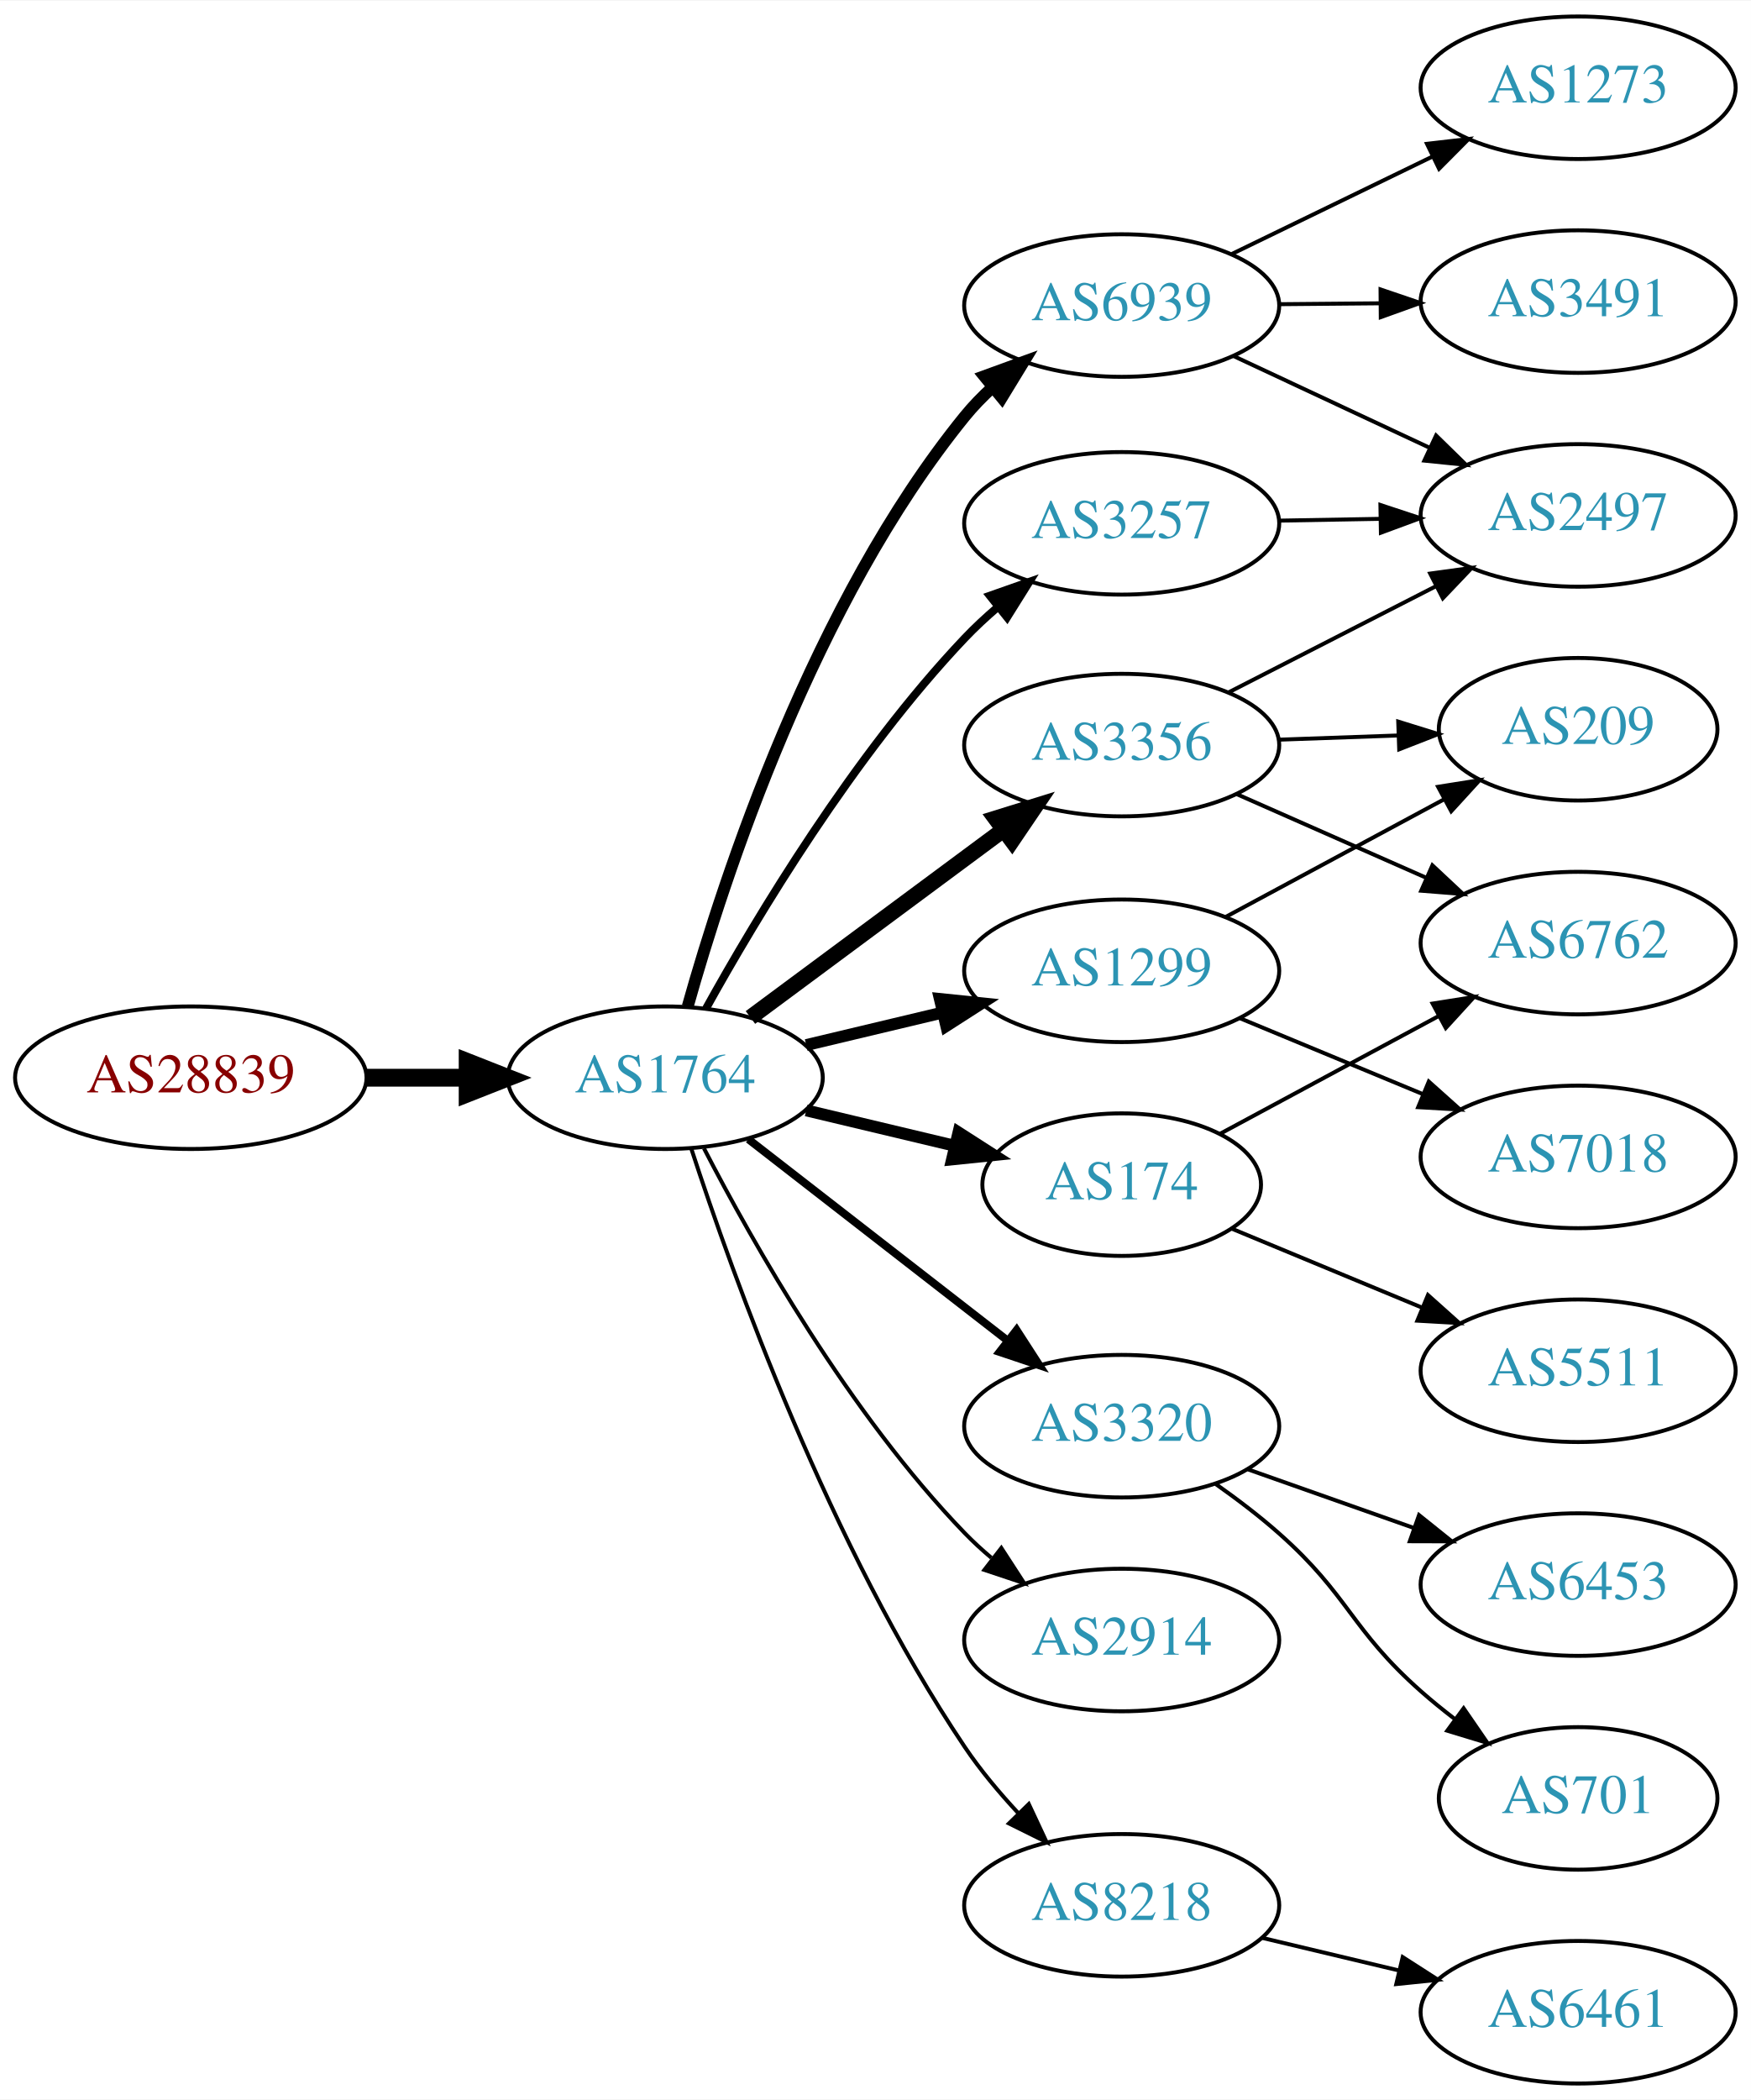
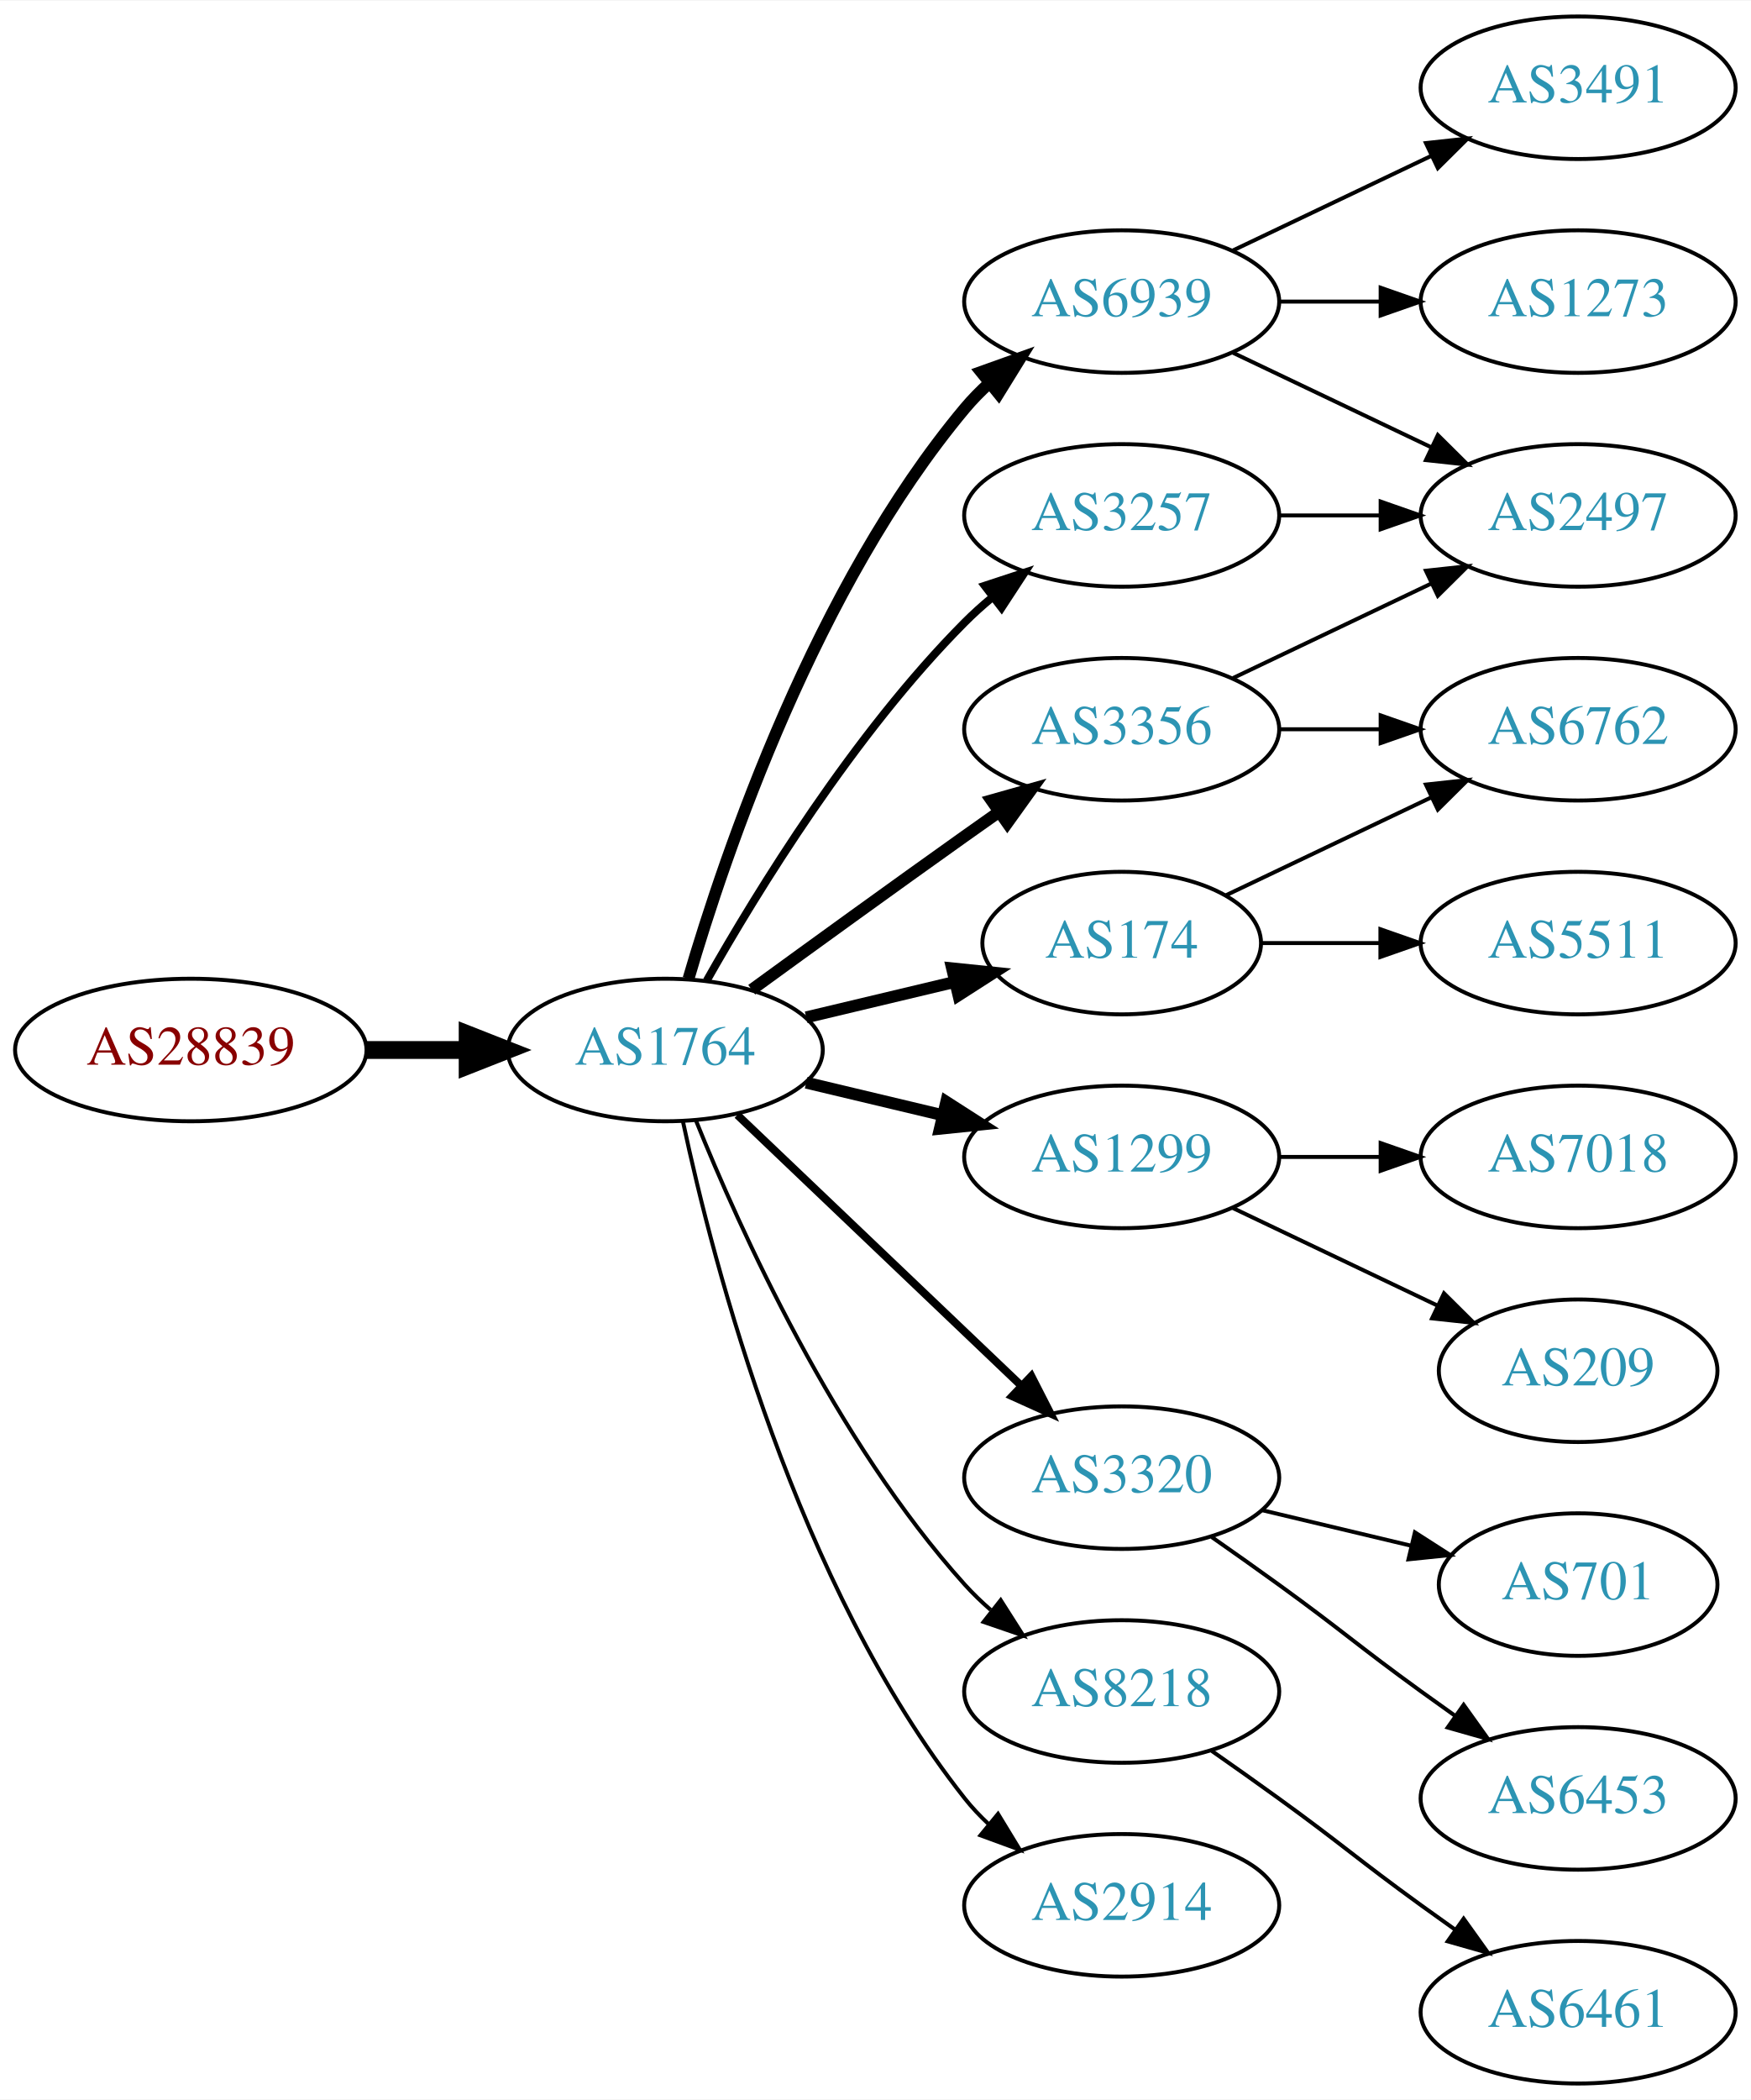
<svg xmlns="http://www.w3.org/2000/svg" xmlns:xlink="http://www.w3.org/1999/xlink" width="442pt" height="530pt" viewBox="0.00 0.00 442.27 530.00">
  <g id="graph0" class="graph" transform="scale(1 1) rotate(0) translate(4 526)">
    <polygon fill="white" stroke="none" points="-4,4 -4,-526 438.271,-526 438.271,4 -4,4" />
    <g id="node1" class="node">
      <g id="a_node1">
        <a xlink:href="/asn/28839" xlink:title="AS28839 ~ ASN-UNOV [AT]">
-           <ellipse fill="#ffffff" stroke="black" cx="44.196" cy="-254" rx="44.393" ry="18" />
-           <text text-anchor="middle" x="44.196" y="-250.3" font-family="Times,serif" font-size="14.00" fill="#880000">AS28839</text>
+           <ellipse fill="#ffffff" stroke="black" cx="44.196" cy="-261" rx="44.393" ry="18" />
+           <text text-anchor="middle" x="44.196" y="-257.3" font-family="Times,serif" font-size="14.00" fill="#880000">AS28839</text>
        </a>
      </g>
    </g>
    <g id="node2" class="node">
      <g id="a_node2">
        <a xlink:href="/asn/1764" xlink:title="AS1764 ~ NEXTLAYER-AS [AT]">
-           <ellipse fill="#ffffff" stroke="black" cx="164.039" cy="-254" rx="39.794" ry="18" />
-           <text text-anchor="middle" x="164.039" y="-250.3" font-family="Times,serif" font-size="14.00" fill="#2c94b3">AS1764</text>
+           <ellipse fill="#ffffff" stroke="black" cx="164.039" cy="-261" rx="39.794" ry="18" />
+           <text text-anchor="middle" x="164.039" y="-257.3" font-family="Times,serif" font-size="14.00" fill="#2c94b3">AS1764</text>
        </a>
      </g>
    </g>
    <g id="edge1" class="edge">
-       <path fill="none" stroke="black" stroke-width="4.5" d="M88.407,-254C96.72,-254 105.482,-254 113.965,-254" />
-       <polygon fill="black" stroke="black" stroke-width="4.5" points="114.123,-257.938 124.123,-254 114.123,-250.063 114.123,-257.938" />
+       <path fill="none" stroke="black" stroke-width="4.5" d="M88.407,-261C96.72,-261 105.482,-261 113.965,-261" />
+       <polygon fill="black" stroke="black" stroke-width="4.5" points="114.123,-264.938 124.123,-261 114.123,-257.063 114.123,-264.938" />
    </g>
    <g id="node3" class="node">
      <g id="a_node3">
-         <a xlink:href="/asn/3257" xlink:title="AS3257 ~ GTT [DE]">
-           <ellipse fill="#ffffff" stroke="black" cx="279.332" cy="-394" rx="39.794" ry="18" />
-           <text text-anchor="middle" x="279.332" y="-390.3" font-family="Times,serif" font-size="14.00" fill="#2c94b3">AS3257</text>
+         <a xlink:href="/asn/6939" xlink:title="AS6939 ~ Hurricane Electric LLC [US]">
+           <ellipse fill="#ffffff" stroke="black" cx="279.332" cy="-450" rx="39.794" ry="18" />
+           <text text-anchor="middle" x="279.332" y="-446.3" font-family="Times,serif" font-size="14.00" fill="#2c94b3">AS6939</text>
        </a>
      </g>
    </g>
    <g id="edge2" class="edge">
-       <path fill="none" stroke="black" stroke-width="2" d="M174.324,-271.454C187.094,-294.48 211.701,-335.529 239.685,-365 242.263,-367.714 245.116,-370.364 248.071,-372.888" />
-       <polygon fill="black" stroke="black" stroke-width="2" points="246.013,-375.724 256.008,-379.238 250.385,-370.258 246.013,-375.724" />
+       <path fill="none" stroke="black" stroke-width="3" d="M169.913,-279.002C179.227,-310.844 202.043,-377.981 239.685,-423 241.555,-425.237 243.654,-427.374 245.88,-429.396" />
+       <polygon fill="black" stroke="black" stroke-width="3" points="243.823,-432.234 253.799,-435.804 248.227,-426.793 243.823,-432.234" />
    </g>
    <g id="node4" class="node">
      <g id="a_node4">
-         <a xlink:href="/asn/174" xlink:title="AS174 ~ Cogent Communications [US]">
-           <ellipse fill="#ffffff" stroke="black" cx="279.332" cy="-227" rx="35.194" ry="18" />
-           <text text-anchor="middle" x="279.332" y="-223.3" font-family="Times,serif" font-size="14.00" fill="#2c94b3">AS174</text>
+         <a xlink:href="/asn/1299" xlink:title="AS1299 ~ Telia Carrier [EU]">
+           <ellipse fill="#ffffff" stroke="black" cx="279.332" cy="-234" rx="39.794" ry="18" />
+           <text text-anchor="middle" x="279.332" y="-230.3" font-family="Times,serif" font-size="14.00" fill="#2c94b3">AS1299</text>
        </a>
      </g>
    </g>
    <g id="edge3" class="edge">
-       <path fill="none" stroke="black" stroke-width="3" d="M199.646,-245.752C211.44,-242.942 224.745,-239.771 237.013,-236.847" />
-       <polygon fill="black" stroke="black" stroke-width="3" points="238.101,-240.186 247.018,-234.463 236.479,-233.376 238.101,-240.186" />
+       <path fill="none" stroke="black" stroke-width="3" d="M199.646,-252.752C210.517,-250.162 222.671,-247.265 234.114,-244.538" />
+       <polygon fill="black" stroke="black" stroke-width="3" points="235.02,-247.92 243.936,-242.197 233.397,-241.111 235.02,-247.92" />
    </g>
    <g id="node5" class="node">
      <g id="a_node5">
-         <a xlink:href="/asn/1299" xlink:title="AS1299 ~ Telia Carrier [EU]">
-           <ellipse fill="#ffffff" stroke="black" cx="279.332" cy="-281" rx="39.794" ry="18" />
-           <text text-anchor="middle" x="279.332" y="-277.3" font-family="Times,serif" font-size="14.00" fill="#2c94b3">AS1299</text>
+         <a xlink:href="/asn/3320" xlink:title="AS3320 ~ DTAG [DE]">
+           <ellipse fill="#ffffff" stroke="black" cx="279.332" cy="-153" rx="39.794" ry="18" />
+           <text text-anchor="middle" x="279.332" y="-149.3" font-family="Times,serif" font-size="14.00" fill="#2c94b3">AS3320</text>
        </a>
      </g>
    </g>
    <g id="edge4" class="edge">
-       <path fill="none" stroke="black" stroke-width="3" d="M199.646,-262.248C210.517,-264.838 222.671,-267.735 234.114,-270.462" />
-       <polygon fill="black" stroke="black" stroke-width="3" points="233.397,-273.889 243.936,-272.803 235.02,-267.08 233.397,-273.889" />
+       <path fill="none" stroke="black" stroke-width="2" d="M182.245,-244.597C201.321,-226.413 232.241,-196.937 253.838,-176.349" />
+       <polygon fill="black" stroke="black" stroke-width="2" points="256.511,-178.637 261.334,-169.203 251.681,-173.57 256.511,-178.637" />
    </g>
    <g id="node6" class="node">
      <g id="a_node6">
-         <a xlink:href="/asn/6939" xlink:title="AS6939 ~ Hurricane Electric LLC [US]">
-           <ellipse fill="#ffffff" stroke="black" cx="279.332" cy="-449" rx="39.794" ry="18" />
-           <text text-anchor="middle" x="279.332" y="-445.3" font-family="Times,serif" font-size="14.00" fill="#2c94b3">AS6939</text>
+         <a xlink:href="/asn/3257" xlink:title="AS3257 ~ GTT [DE]">
+           <ellipse fill="#ffffff" stroke="black" cx="279.332" cy="-396" rx="39.794" ry="18" />
+           <text text-anchor="middle" x="279.332" y="-392.3" font-family="Times,serif" font-size="14.00" fill="#2c94b3">AS3257</text>
        </a>
      </g>
    </g>
    <g id="edge5" class="edge">
-       <path fill="none" stroke="black" stroke-width="3" d="M169.708,-271.98C178.834,-304.493 201.547,-374.037 239.685,-421 241.774,-423.573 244.154,-426.025 246.683,-428.332" />
-       <polygon fill="black" stroke="black" stroke-width="3" points="244.618,-431.165 254.574,-434.79 249.052,-425.748 244.618,-431.165" />
+       <path fill="none" stroke="black" stroke-width="2" d="M174.498,-278.49C187.28,-301.096 211.712,-340.886 239.685,-369 241.796,-371.121 244.092,-373.188 246.477,-375.171" />
+       <polygon fill="black" stroke="black" stroke-width="2" points="244.73,-378.242 254.793,-381.556 248.993,-372.69 244.73,-378.242" />
    </g>
    <g id="node7" class="node">
      <g id="a_node7">
-         <a xlink:href="/asn/3320" xlink:title="AS3320 ~ DTAG [DE]">
-           <ellipse fill="#ffffff" stroke="black" cx="279.332" cy="-166" rx="39.794" ry="18" />
-           <text text-anchor="middle" x="279.332" y="-162.3" font-family="Times,serif" font-size="14.00" fill="#2c94b3">AS3320</text>
+         <a xlink:href="/asn/3356" xlink:title="AS3356 ~ Level 3 Parent, LLC [US]">
+           <ellipse fill="#ffffff" stroke="black" cx="279.332" cy="-342" rx="39.794" ry="18" />
+           <text text-anchor="middle" x="279.332" y="-338.3" font-family="Times,serif" font-size="14.00" fill="#2c94b3">AS3356</text>
        </a>
      </g>
    </g>
    <g id="edge6" class="edge">
-       <path fill="none" stroke="black" stroke-width="2" d="M185.032,-238.47C203.233,-224.332 230.282,-203.323 250.575,-187.56" />
-       <polygon fill="black" stroke="black" stroke-width="2" points="252.787,-190.273 258.538,-181.375 248.493,-184.745 252.787,-190.273" />
+       <path fill="none" stroke="black" stroke-width="3" d="M185.887,-276.222C200.821,-287.091 221.435,-302.025 239.685,-315 242.506,-317.005 245.449,-319.085 248.397,-321.159" />
+       <polygon fill="black" stroke="black" stroke-width="3" points="246.424,-324.05 256.621,-326.926 250.443,-318.319 246.424,-324.05" />
    </g>
    <g id="node8" class="node">
      <g id="a_node8">
-         <a xlink:href="/asn/2914" xlink:title="AS2914 ~ NTT America, Inc. [US]">
-           <ellipse fill="#ffffff" stroke="black" cx="279.332" cy="-112" rx="39.794" ry="18" />
-           <text text-anchor="middle" x="279.332" y="-108.3" font-family="Times,serif" font-size="14.00" fill="#2c94b3">AS2914</text>
+         <a xlink:href="/asn/174" xlink:title="AS174 ~ Cogent Communications [US]">
+           <ellipse fill="#ffffff" stroke="black" cx="279.332" cy="-288" rx="35.194" ry="18" />
+           <text text-anchor="middle" x="279.332" y="-284.3" font-family="Times,serif" font-size="14.00" fill="#2c94b3">AS174</text>
        </a>
      </g>
    </g>
    <g id="edge7" class="edge">
-       <path fill="none" stroke="black" d="M173.822,-236.153C186.207,-212.182 210.572,-169.123 239.685,-139 241.765,-136.848 244.039,-134.76 246.409,-132.762" />
-       <polygon fill="black" stroke="black" points="248.929,-135.237 254.697,-126.35 244.646,-129.701 248.929,-135.237" />
+       <path fill="none" stroke="black" stroke-width="3" d="M199.646,-269.248C211.44,-272.058 224.745,-275.229 237.013,-278.153" />
+       <polygon fill="black" stroke="black" stroke-width="3" points="236.479,-281.624 247.018,-280.537 238.101,-274.814 236.479,-281.624" />
    </g>
    <g id="node9" class="node">
      <g id="a_node9">
-         <a xlink:href="/asn/3356" xlink:title="AS3356 ~ Level 3 Parent, LLC [US]">
-           <ellipse fill="#ffffff" stroke="black" cx="279.332" cy="-338" rx="39.794" ry="18" />
-           <text text-anchor="middle" x="279.332" y="-334.3" font-family="Times,serif" font-size="14.00" fill="#2c94b3">AS3356</text>
+         <a xlink:href="/asn/8218" xlink:title="AS8218 ~ legacy Neotelecoms [FR]">
+           <ellipse fill="#ffffff" stroke="black" cx="279.332" cy="-99" rx="39.794" ry="18" />
+           <text text-anchor="middle" x="279.332" y="-95.3" font-family="Times,serif" font-size="14.00" fill="#2c94b3">AS8218</text>
        </a>
      </g>
    </g>
    <g id="edge8" class="edge">
-       <path fill="none" stroke="black" stroke-width="4" d="M185.555,-269.212C203.409,-282.45 229.482,-301.781 249.445,-316.583" />
-       <polygon fill="black" stroke="black" stroke-width="4" points="247.467,-319.473 257.585,-322.618 251.637,-313.85 247.467,-319.473" />
+       <path fill="none" stroke="black" d="M171.786,-243.213C182.837,-215.757 206.891,-162.422 239.685,-126 241.688,-123.776 243.906,-121.637 246.239,-119.603" />
+       <polygon fill="black" stroke="black" points="248.769,-122.065 254.458,-113.127 244.437,-116.567 248.769,-122.065" />
    </g>
    <g id="node10" class="node">
      <g id="a_node10">
-         <a xlink:href="/asn/8218" xlink:title="AS8218 ~ legacy Neotelecoms [FR]">
+         <a xlink:href="/asn/2914" xlink:title="AS2914 ~ NTT America, Inc. [US]">
          <ellipse fill="#ffffff" stroke="black" cx="279.332" cy="-45" rx="39.794" ry="18" />
-           <text text-anchor="middle" x="279.332" y="-41.3" font-family="Times,serif" font-size="14.00" fill="#2c94b3">AS8218</text>
+           <text text-anchor="middle" x="279.332" y="-41.3" font-family="Times,serif" font-size="14.00" fill="#2c94b3">AS2914</text>
        </a>
      </g>
    </g>
    <g id="edge9" class="edge">
-       <path fill="none" stroke="black" d="M170.583,-236.177C181.03,-204.167 205.675,-135.57 239.685,-85 243.595,-79.186 248.394,-73.454 253.263,-68.225" />
-       <polygon fill="black" stroke="black" points="255.865,-70.57 260.352,-60.972 250.859,-65.677 255.865,-70.57" />
+       <path fill="none" stroke="black" d="M168.529,-242.84C176.16,-206.97 197.152,-125.845 239.685,-72 241.493,-69.712 243.545,-67.538 245.74,-65.49" />
+       <polygon fill="black" stroke="black" points="248.094,-68.086 253.6,-59.034 243.651,-62.677 248.094,-68.086" />
    </g>
    <g id="node11" class="node">
      <g id="a_node11">
+         <a xlink:href="/asn/3491" xlink:title="AS3491 ~ PCCW Global, Inc. [US]">
+           <ellipse fill="#ffffff" stroke="black" cx="394.625" cy="-504" rx="39.794" ry="18" />
+           <text text-anchor="middle" x="394.625" y="-500.3" font-family="Times,serif" font-size="14.00" fill="#2c94b3">AS3491</text>
+         </a>
+       </g>
+     </g>
+     <g id="edge10" class="edge">
+       <path fill="none" stroke="black" d="M307.468,-462.934C322.462,-470.081 341.283,-479.052 357.506,-486.785" />
+       <polygon fill="black" stroke="black" points="356.177,-490.028 366.71,-491.171 359.188,-483.709 356.177,-490.028" />
+     </g>
+     <g id="node12" class="node">
+       <g id="a_node12">
        <a xlink:href="/asn/2497" xlink:title="AS2497 ~ Internet Initiative Japan Inc. [JP]">
          <ellipse fill="#ffffff" stroke="black" cx="394.625" cy="-396" rx="39.794" ry="18" />
          <text text-anchor="middle" x="394.625" y="-392.3" font-family="Times,serif" font-size="14.00" fill="#2c94b3">AS2497</text>
        </a>
      </g>
    </g>
-     <g id="edge10" class="edge">
-       <path fill="none" stroke="black" d="M319.004,-394.683C327.207,-394.828 335.971,-394.982 344.503,-395.133" />
-       <polygon fill="black" stroke="black" points="344.682,-398.636 354.742,-395.314 344.805,-391.638 344.682,-398.636" />
-     </g>
-     <g id="node18" class="node">
-       <g id="a_node18">
-         <a xlink:href="/asn/6762" xlink:title="AS6762 ~ TELECOM ITALIA SPARKLE S.p.A. [IT]">
-           <ellipse fill="#ffffff" stroke="black" cx="394.625" cy="-288" rx="39.794" ry="18" />
-           <text text-anchor="middle" x="394.625" y="-284.3" font-family="Times,serif" font-size="14.00" fill="#2c94b3">AS6762</text>
-         </a>
-       </g>
-     </g>
-     <g id="edge21" class="edge">
-       <path fill="none" stroke="black" d="M304.082,-239.788C320.105,-248.415 341.503,-259.936 359.363,-269.553" />
-       <polygon fill="black" stroke="black" points="357.869,-272.723 368.333,-274.382 361.187,-266.56 357.869,-272.723" />
+     <g id="edge11" class="edge">
+       <path fill="none" stroke="black" d="M307.468,-437.066C322.462,-429.919 341.283,-420.948 357.506,-413.215" />
+       <polygon fill="black" stroke="black" points="359.188,-416.291 366.71,-408.829 356.177,-409.972 359.188,-416.291" />
+     </g>
+     <g id="node13" class="node">
+       <g id="a_node13">
+         <a xlink:href="/asn/1273" xlink:title="AS1273 ~ Vodafone Group PLC [EU]">
+           <ellipse fill="#ffffff" stroke="black" cx="394.625" cy="-450" rx="39.794" ry="18" />
+           <text text-anchor="middle" x="394.625" y="-446.3" font-family="Times,serif" font-size="14.00" fill="#2c94b3">AS1273</text>
+         </a>
+       </g>
+     </g>
+     <g id="edge12" class="edge">
+       <path fill="none" stroke="black" d="M319.004,-450C327.207,-450 335.971,-450 344.503,-450" />
+       <polygon fill="black" stroke="black" points="344.742,-453.5 354.742,-450 344.742,-446.5 344.742,-453.5" />
    </g>
    <g id="node19" class="node">
      <g id="a_node19">
-         <a xlink:href="/asn/5511" xlink:title="AS5511 ~ Orange S.A. [FR]">
-           <ellipse fill="#ffffff" stroke="black" cx="394.625" cy="-180" rx="39.794" ry="18" />
-           <text text-anchor="middle" x="394.625" y="-176.3" font-family="Times,serif" font-size="14.00" fill="#2c94b3">AS5511</text>
-         </a>
-       </g>
-     </g>
-     <g id="edge22" class="edge">
-       <path fill="none" stroke="black" d="M307.18,-215.862C321.486,-209.927 339.336,-202.522 355.095,-195.984" />
-       <polygon fill="black" stroke="black" points="356.691,-199.111 364.587,-192.046 354.009,-192.646 356.691,-199.111" />
-     </g>
-     <g id="node12" class="node">
-       <g id="a_node12">
-         <a xlink:href="/asn/209" xlink:title="AS209 ~ CenturyLink Communications, LLC [US]">
-           <ellipse fill="#ffffff" stroke="black" cx="394.625" cy="-342" rx="35.194" ry="18" />
-           <text text-anchor="middle" x="394.625" y="-338.3" font-family="Times,serif" font-size="14.00" fill="#2c94b3">AS209</text>
-         </a>
-       </g>
-     </g>
-     <g id="edge11" class="edge">
-       <path fill="none" stroke="black" d="M305.475,-294.538C321.796,-303.325 343.232,-314.867 360.879,-324.369" />
-       <polygon fill="black" stroke="black" points="359.251,-327.467 369.715,-329.126 362.569,-321.304 359.251,-327.467" />
-     </g>
-     <g id="node13" class="node">
-       <g id="a_node13">
        <a xlink:href="/asn/7018" xlink:title="AS7018 ~ AT&amp;T Services, Inc. [US]">
          <ellipse fill="#ffffff" stroke="black" cx="394.625" cy="-234" rx="39.794" ry="18" />
          <text text-anchor="middle" x="394.625" y="-230.3" font-family="Times,serif" font-size="14.00" fill="#2c94b3">AS7018</text>
        </a>
      </g>
    </g>
-     <g id="edge12" class="edge">
-       <path fill="none" stroke="black" d="M309.213,-269.018C323.196,-263.218 340.177,-256.173 355.231,-249.928" />
-       <polygon fill="black" stroke="black" points="356.9,-253.025 364.796,-245.96 354.218,-246.559 356.9,-253.025" />
-     </g>
-     <g id="edge13" class="edge">
-       <path fill="none" stroke="black" d="M307.468,-436.305C322.353,-429.342 341.008,-420.615 357.151,-413.063" />
-       <polygon fill="black" stroke="black" points="358.742,-416.183 366.317,-408.775 355.776,-409.842 358.742,-416.183" />
+     <g id="edge21" class="edge">
+       <path fill="none" stroke="black" d="M319.004,-234C327.207,-234 335.971,-234 344.503,-234" />
+       <polygon fill="black" stroke="black" points="344.742,-237.5 354.742,-234 344.742,-230.5 344.742,-237.5" />
+     </g>
+     <g id="node20" class="node">
+       <g id="a_node20">
+         <a xlink:href="/asn/209" xlink:title="AS209 ~ CenturyLink Communications, LLC [US]">
+           <ellipse fill="#ffffff" stroke="black" cx="394.625" cy="-180" rx="35.194" ry="18" />
+           <text text-anchor="middle" x="394.625" y="-176.3" font-family="Times,serif" font-size="14.00" fill="#2c94b3">AS209</text>
+         </a>
+       </g>
+     </g>
+     <g id="edge22" class="edge">
+       <path fill="none" stroke="black" d="M307.468,-221.066C322.9,-213.71 342.385,-204.423 358.92,-196.541" />
+       <polygon fill="black" stroke="black" points="360.741,-199.551 368.262,-192.089 357.729,-193.232 360.741,-199.551" />
    </g>
    <g id="node14" class="node">
      <g id="a_node14">
-         <a xlink:href="/asn/3491" xlink:title="AS3491 ~ PCCW Global, Inc. [US]">
-           <ellipse fill="#ffffff" stroke="black" cx="394.625" cy="-450" rx="39.794" ry="18" />
-           <text text-anchor="middle" x="394.625" y="-446.3" font-family="Times,serif" font-size="14.00" fill="#2c94b3">AS3491</text>
-         </a>
-       </g>
-     </g>
-     <g id="edge14" class="edge">
-       <path fill="none" stroke="black" d="M319.004,-449.341C327.207,-449.414 335.971,-449.491 344.503,-449.566" />
-       <polygon fill="black" stroke="black" points="344.712,-453.068 354.742,-449.657 344.773,-446.069 344.712,-453.068" />
+         <a xlink:href="/asn/701" xlink:title="AS701 ~ UUNET [US]">
+           <ellipse fill="#ffffff" stroke="black" cx="394.625" cy="-126" rx="35.194" ry="18" />
+           <text text-anchor="middle" x="394.625" y="-122.3" font-family="Times,serif" font-size="14.00" fill="#2c94b3">AS701</text>
+         </a>
+       </g>
+     </g>
+     <g id="edge13" class="edge">
+       <path fill="none" stroke="black" d="M314.939,-144.752C326.733,-141.942 340.038,-138.771 352.306,-135.847" />
+       <polygon fill="black" stroke="black" points="353.394,-139.186 362.311,-133.463 351.772,-132.376 353.394,-139.186" />
    </g>
    <g id="node15" class="node">
      <g id="a_node15">
-         <a xlink:href="/asn/1273" xlink:title="AS1273 ~ Vodafone Group PLC [EU]">
-           <ellipse fill="#ffffff" stroke="black" cx="394.625" cy="-504" rx="39.794" ry="18" />
-           <text text-anchor="middle" x="394.625" y="-500.3" font-family="Times,serif" font-size="14.00" fill="#2c94b3">AS1273</text>
-         </a>
-       </g>
+         <a xlink:href="/asn/6453" xlink:title="AS6453 ~ TATA COMMUNICATIONS (AMERICA) INC [US]">
+           <ellipse fill="#ffffff" stroke="black" cx="394.625" cy="-72" rx="39.794" ry="18" />
+           <text text-anchor="middle" x="394.625" y="-68.3" font-family="Times,serif" font-size="14.00" fill="#2c94b3">AS6453</text>
+         </a>
+       </g>
+     </g>
+     <g id="edge14" class="edge">
+       <path fill="none" stroke="black" d="M302.089,-137.991C307.623,-134.121 313.542,-129.936 318.978,-126 335.178,-114.271 338.778,-110.729 354.978,-99 357.781,-96.971 360.712,-94.875 363.653,-92.79" />
+       <polygon fill="black" stroke="black" points="365.704,-95.627 371.868,-87.009 361.675,-89.903 365.704,-95.627" />
    </g>
    <g id="edge15" class="edge">
-       <path fill="none" stroke="black" d="M307.18,-462.034C322.277,-469.363 341.322,-478.609 357.69,-486.555" />
-       <polygon fill="black" stroke="black" points="356.444,-489.841 366.968,-491.059 359.501,-483.543 356.444,-489.841" />
+       <path fill="none" stroke="black" d="M319.004,-396C327.207,-396 335.971,-396 344.503,-396" />
+       <polygon fill="black" stroke="black" points="344.742,-399.5 354.742,-396 344.742,-392.5 344.742,-399.5" />
+     </g>
+     <g id="edge17" class="edge">
+       <path fill="none" stroke="black" d="M307.468,-354.934C322.462,-362.081 341.283,-371.052 357.506,-378.785" />
+       <polygon fill="black" stroke="black" points="356.177,-382.028 366.71,-383.171 359.188,-375.709 356.177,-382.028" />
    </g>
    <g id="node16" class="node">
      <g id="a_node16">
-         <a xlink:href="/asn/6453" xlink:title="AS6453 ~ TATA COMMUNICATIONS (AMERICA) INC [US]">
-           <ellipse fill="#ffffff" stroke="black" cx="394.625" cy="-126" rx="39.794" ry="18" />
-           <text text-anchor="middle" x="394.625" y="-122.3" font-family="Times,serif" font-size="14.00" fill="#2c94b3">AS6453</text>
+         <a xlink:href="/asn/6762" xlink:title="AS6762 ~ TELECOM ITALIA SPARKLE S.p.A. [IT]">
+           <ellipse fill="#ffffff" stroke="black" cx="394.625" cy="-342" rx="39.794" ry="18" />
+           <text text-anchor="middle" x="394.625" y="-338.3" font-family="Times,serif" font-size="14.00" fill="#2c94b3">AS6762</text>
        </a>
      </g>
    </g>
    <g id="edge16" class="edge">
-       <path fill="none" stroke="black" d="M311.289,-155.07C324.153,-150.528 339.259,-145.195 352.995,-140.345" />
-       <polygon fill="black" stroke="black" points="354.44,-143.547 362.704,-136.917 352.109,-136.946 354.44,-143.547" />
+       <path fill="none" stroke="black" d="M319.004,-342C327.207,-342 335.971,-342 344.503,-342" />
+       <polygon fill="black" stroke="black" points="344.742,-345.5 354.742,-342 344.742,-338.5 344.742,-345.5" />
+     </g>
+     <g id="edge19" class="edge">
+       <path fill="none" stroke="black" d="M305.757,-300.119C321.059,-307.413 340.783,-316.814 357.665,-324.86" />
+       <polygon fill="black" stroke="black" points="356.172,-328.026 366.705,-329.169 359.184,-321.707 356.172,-328.026" />
+     </g>
+     <g id="node18" class="node">
+       <g id="a_node18">
+         <a xlink:href="/asn/5511" xlink:title="AS5511 ~ Orange S.A. [FR]">
+           <ellipse fill="#ffffff" stroke="black" cx="394.625" cy="-288" rx="39.794" ry="18" />
+           <text text-anchor="middle" x="394.625" y="-284.3" font-family="Times,serif" font-size="14.00" fill="#2c94b3">AS5511</text>
+         </a>
+       </g>
+     </g>
+     <g id="edge20" class="edge">
+       <path fill="none" stroke="black" d="M314.631,-288C324.008,-288 334.358,-288 344.393,-288" />
+       <polygon fill="black" stroke="black" points="344.681,-291.5 354.681,-288 344.681,-284.5 344.681,-291.5" />
    </g>
    <g id="node17" class="node">
      <g id="a_node17">
-         <a xlink:href="/asn/701" xlink:title="AS701 ~ UUNET [US]">
-           <ellipse fill="#ffffff" stroke="black" cx="394.625" cy="-72" rx="35.194" ry="18" />
-           <text text-anchor="middle" x="394.625" y="-68.3" font-family="Times,serif" font-size="14.00" fill="#2c94b3">AS701</text>
-         </a>
-       </g>
-     </g>
-     <g id="edge17" class="edge">
-       <path fill="none" stroke="black" d="M303.058,-151.411C308.459,-147.6 314.072,-143.337 318.978,-139 336.898,-123.159 337.058,-114.841 354.978,-99 357.634,-96.652 360.498,-94.326 363.422,-92.081" />
-       <polygon fill="black" stroke="black" points="365.702,-94.75 371.706,-86.02 361.569,-89.1 365.702,-94.75" />
-     </g>
-     <g id="edge20" class="edge">
-       <path fill="none" stroke="black" d="M306.323,-351.306C321.867,-359.264 341.818,-369.478 358.723,-378.132" />
-       <polygon fill="black" stroke="black" points="357.258,-381.314 367.754,-382.756 360.447,-375.083 357.258,-381.314" />
-     </g>
-     <g id="edge18" class="edge">
-       <path fill="none" stroke="black" d="M319.004,-339.365C328.709,-339.708 339.2,-340.078 349.163,-340.43" />
-       <polygon fill="black" stroke="black" points="349.182,-343.933 359.299,-340.788 349.429,-336.937 349.182,-343.933" />
-     </g>
-     <g id="edge19" class="edge">
-       <path fill="none" stroke="black" d="M308.337,-325.64C322.771,-319.27 340.572,-311.414 356.171,-304.53" />
-       <polygon fill="black" stroke="black" points="357.814,-307.63 365.549,-300.391 354.987,-301.226 357.814,-307.63" />
-     </g>
-     <g id="node20" class="node">
-       <g id="a_node20">
        <a xlink:href="/asn/6461" xlink:title="AS6461 ~ Zayo Bandwidth [US]">
          <ellipse fill="#ffffff" stroke="black" cx="394.625" cy="-18" rx="39.794" ry="18" />
          <text text-anchor="middle" x="394.625" y="-14.3" font-family="Times,serif" font-size="14.00" fill="#2c94b3">AS6461</text>
        </a>
      </g>
    </g>
-     <g id="edge23" class="edge">
-       <path fill="none" stroke="black" d="M314.939,-36.752C325.81,-34.162 337.964,-31.265 349.407,-28.538" />
-       <polygon fill="black" stroke="black" points="350.313,-31.92 359.229,-26.197 348.69,-25.111 350.313,-31.92" />
+     <g id="edge18" class="edge">
+       <path fill="none" stroke="black" d="M302.089,-83.991C307.623,-80.121 313.542,-75.936 318.978,-72 335.178,-60.271 338.778,-56.729 354.978,-45 357.781,-42.971 360.712,-40.875 363.653,-38.791" />
+       <polygon fill="black" stroke="black" points="365.704,-41.627 371.868,-33.009 361.675,-35.903 365.704,-41.627" />
    </g>
  </g>
</svg>
